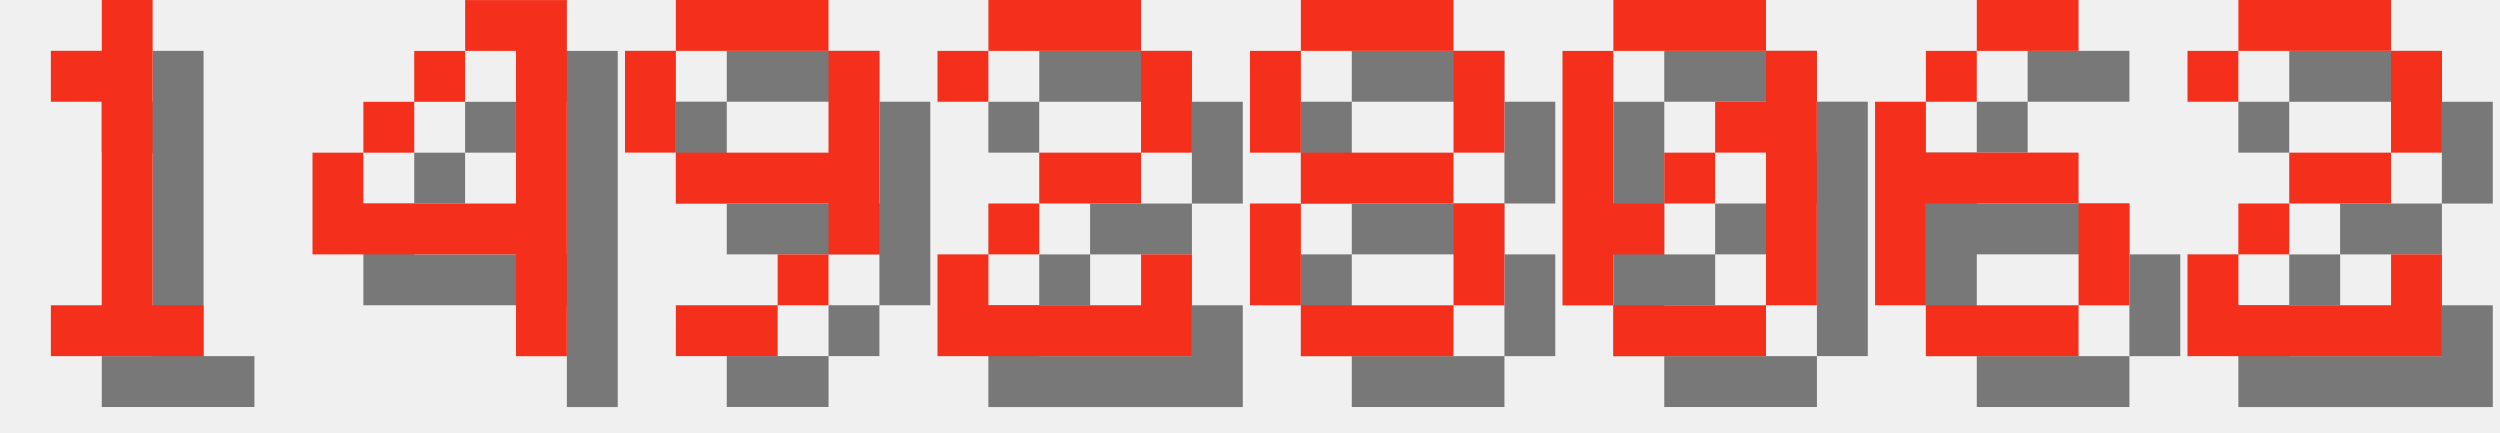
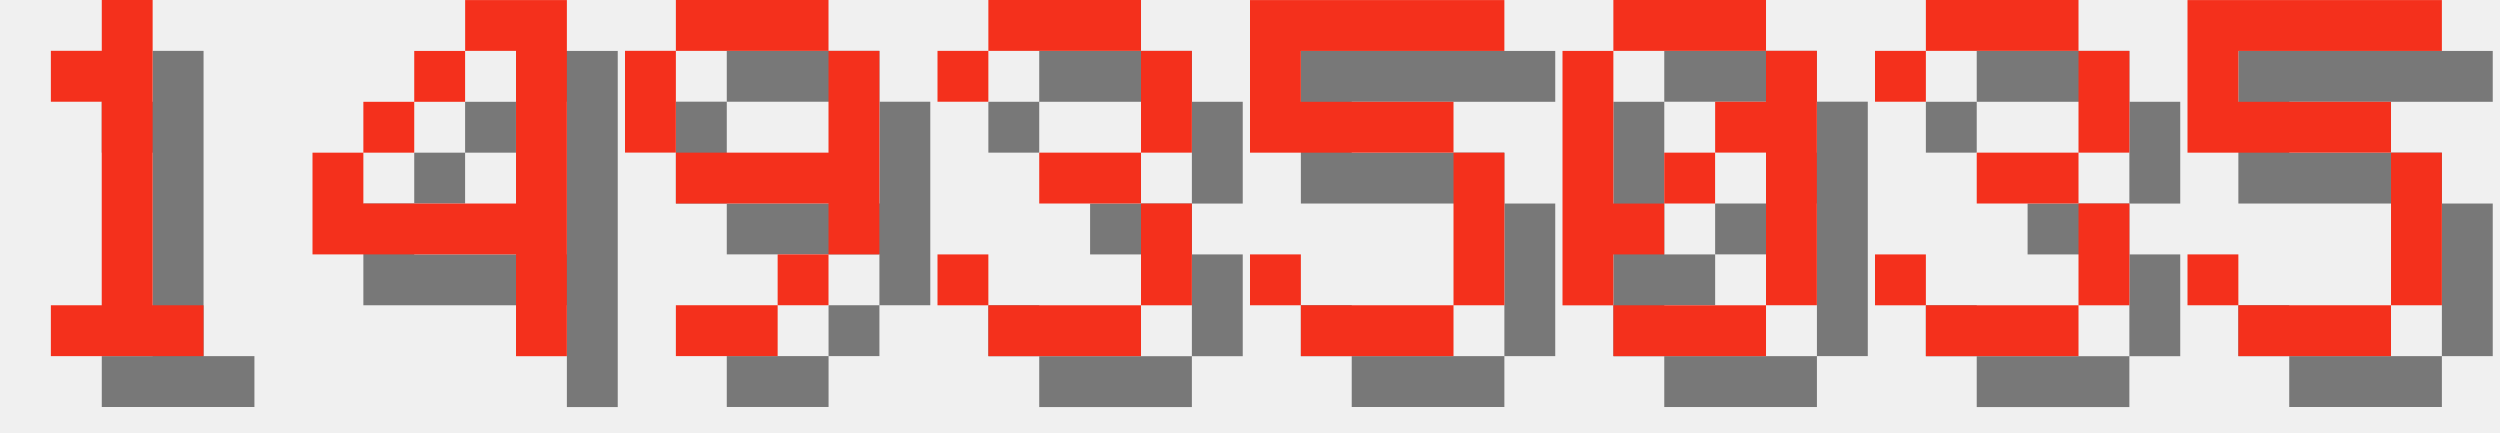
<svg xmlns="http://www.w3.org/2000/svg" version="1.1" width="208.0" height="36">
  <style>
        .text-foreground {
            fill: #F4301C;
        }
        .text-shadow {
            fill: #000000;
            fill-opacity: 0.5;
        }
    </style>
  <g class="digit" id="digit_1" transform="translate(0.0, 0), scale(4)">
    <path id="digit_1_shadow" class="text-shadow" d="m2.117 2.117v1.058h1.058v4.233h-1.058v1.058h3.175v-1.058h-1.058v-6.35h-1.058v1.058h-1.058z" fill-opacity=".5" style="paint-order:stroke fill markers" />
    <path id="digit_1_fg" class="text-foreground" d="m1.058 1.058v1.058h1.058v4.233h-1.058v1.058h3.175v-1.058h-1.058v-6.35h-1.058v1.058h-1.058z" fill="#fff" style="paint-order:stroke fill markers" />
  </g>
  <g class="digit" id="digit_4" transform="translate(26.0, 0), scale(4)">
    <path id="digit_4_shadow" class="text-shadow" d="m4.233 1.058v1.058h1.058v3.175h-3.175v-1.058h-1.058v2.117h4.233v2.117h1.058v-7.408h-2.117zm-2.117 3.175h1.058v-1.058h-1.058v1.058zm1.058-1.058h1.058v-1.058h-1.058v1.058z" fill-opacity=".5" style="paint-order:stroke fill markers" />
    <path id="digit_4_fg" class="text-foreground" d="m3.175 0v1.058h1.058v3.175h-3.175v-1.058h-1.058v2.117h4.233v2.117h1.058v-7.408h-2.117zm-2.117 3.175h1.058v-1.058h-1.058v1.058zm1.058-1.058h1.058v-1.058h-1.058v1.058z" fill="#fff" style="paint-order:stroke fill markers" />
  </g>
  <g class="digit" id="digit_9" transform="translate(52.0, 0), scale(4)">
    <path id="digit_9_shadow" class="text-shadow" d="m2.117 1.058v1.058h3.175v-1.058h-3.175zm3.175 1.058v2.117h-3.175v1.058h3.175v1.058h1.058v-4.233h-1.058zm0 4.233h-1.058v1.058h1.058v-1.058zm-1.058 1.058h-2.117v1.058h2.117v-1.058zm-2.117-3.175v-2.117h-1.058v2.117h1.058z" fill-opacity=".5" style="paint-order:stroke fill markers" />
    <path id="digit_9_fg" class="text-foreground" d="m1.058 0v1.058h3.175v-1.058h-3.175zm3.175 1.058v2.117h-3.175v1.058h3.175v1.058h1.058v-4.233h-1.058zm0 4.233h-1.058v1.058h1.058v-1.058zm-1.058 1.058h-2.117v1.058h2.117v-1.058zm-2.117-3.175v-2.117h-1.058v2.117h1.058z" fill="#fff" style="paint-order:stroke fill markers" />
  </g>
-   <g class="digit" id="digit_2" transform="translate(78.0, 0), scale(4)">
-     <path id="digit_2_shadow" class="text-shadow" d="m1.058 2.117v1.058h1.058v-1.058h3.175v2.117h-2.117v1.058h-1.058v1.058h-1.058v2.117h5.292v-2.117h-1.058v1.058h-3.175v-1.058h1.058v-1.058h2.117v-1.058h1.058v-2.117h-1.058v-1.058h-3.175v1.058h-1.058z" fill-opacity=".5" style="paint-order:stroke fill markers" />
-     <path id="digit_2_fg" class="text-foreground" d="m0 1.058v1.058h1.058v-1.058h3.175v2.117h-2.117v1.058h-1.058v1.058h-1.058v2.117h5.292v-2.117h-1.058v1.058h-3.175v-1.058h1.058v-1.058h2.117v-1.058h1.058v-2.117h-1.058v-1.058h-3.175v1.058h-1.058z" fill="#fff" style="paint-order:stroke fill markers" />
+   <g class="digit" id="digit_3" transform="translate(78.0, 0), scale(4)">
+     <path id="digit_3_shadow" class="text-shadow" d="m1.058 2.117v1.058h1.058v-1.058h3.175v2.117h-2.117v1.058h2.117v2.117h-3.175v-1.058h-1.058v1.058h1.058v1.058h3.175v-1.058h1.058v-2.117h-1.058v-1.058h1.058v-2.117h-1.058v-1.058h-3.175v1.058h-1.058z" fill-opacity=".5" style="paint-order:stroke fill markers" />
+     <path id="digit_3_fg" class="text-foreground" d="m0 1.058v1.058h1.058v-1.058h3.175v2.117h-2.117v1.058h2.117v2.117h-3.175v-1.058h-1.058v1.058h1.058v1.058h3.175v-1.058h1.058v-2.117h-1.058v-1.058h1.058v-2.117h-1.058v-1.058h-3.175v1.058h-1.058z" fill="#fff" style="paint-order:stroke fill markers" />
  </g>
-   <g class="digit" id="digit_8" transform="translate(104.0, 0), scale(4)">
-     <path id="digit_8_shadow" class="text-shadow" d="m2.117 1.058v1.058h3.175v-1.058h-3.175zm3.175 1.058v2.117h1.058v-2.117h-1.058zm0 2.117h-3.175v1.058h3.175v-1.058zm0 1.058v2.117h1.058v-2.117h-1.058zm0 2.117h-3.175v1.058h3.175v-1.058zm-3.175 0v-2.117h-1.058v2.117h1.058zm0-3.175v-2.117h-1.058v2.117h1.058z" fill-opacity=".5" style="paint-order:stroke fill markers" />
-     <path id="digit_8_fg" class="text-foreground" d="m1.058 0v1.058h3.175v-1.058h-3.175zm3.175 1.058v2.117h1.058v-2.117h-1.058zm0 2.117h-3.175v1.058h3.175v-1.058zm0 1.058v2.117h1.058v-2.117h-1.058zm0 2.117h-3.175v1.058h3.175v-1.058zm-3.175 0v-2.117h-1.058v2.117h1.058zm0-3.175v-2.117h-1.058v2.117h1.058z" fill="#fff" style="paint-order:stroke fill markers" />
+   <g class="digit" id="digit_5" transform="translate(104.0, 0), scale(4)">
+     <path id="digit_5_shadow" class="text-shadow" d="m1.058 1.058v3.175h4.233v3.175h-3.175v-1.058h-1.058v1.058h1.058v1.058h3.175v-1.058h1.058v-3.175h-1.058v-1.058h-3.175v-1.058h4.233v-1.058h-5.292z" fill-opacity=".5" style="paint-order:stroke fill markers" />
+     <path id="digit_5_fg" class="text-foreground" d="m0 0v3.175h4.233v3.175h-3.175v-1.058h-1.058v1.058h1.058v1.058h3.175v-1.058h1.058v-3.175h-1.058v-1.058h-3.175v-1.058h4.233v-1.058h-5.292z" fill="#fff" style="paint-order:stroke fill markers" />
  </g>
  <g class="digit" id="digit_0" transform="translate(130.0, 0), scale(4)">
    <path id="digit_0_shadow" class="text-shadow" d="m2.117 1.058v1.058h3.175v-1.058h-3.175zm3.175 1.058v1.058h-1.058v1.058h1.058v3.175h1.058v-5.292h-1.058zm0 5.292h-3.175v1.058h3.175v-1.058zm-3.175 0v-1.058h1.058v-1.058h-1.058v-3.175h-1.058v5.292h1.058zm1.058-2.117h1.058v-1.058h-1.058v1.058z" fill-opacity=".5" style="paint-order:stroke fill markers" />
    <path id="digit_0_fg" class="text-foreground" d="m1.058 0v1.058h3.175v-1.058h-3.175zm3.175 1.058v1.058h-1.058v1.058h1.058v3.175h1.058v-5.292h-1.058zm0 5.292h-3.175v1.058h3.175v-1.058zm-3.175 0v-1.058h1.058v-1.058h-1.058v-3.175h-1.058v5.292h1.058zm1.058-2.117h1.058v-1.058h-1.058v1.058z" fill="#fff" style="paint-order:stroke fill markers" />
  </g>
-   <g class="digit" id="digit_6" transform="translate(156.0, 0), scale(4)">
-     <path id="digit_6_shadow" class="text-shadow" d="m3.175 1.058v1.058h2.117v-1.058h-2.117zm0 1.058h-1.058v1.058h1.058v-1.058zm-1.058 1.058h-1.058v4.233h1.058v-2.117h3.175v-1.058h-3.175v-1.058zm3.175 2.117v2.117h1.058v-2.117h-1.058zm0 2.117h-3.175v1.058h3.175v-1.058z" fill-opacity=".5" style="paint-order:stroke fill markers" />
-     <path id="digit_6_fg" class="text-foreground" d="m2.117 0v1.058h2.117v-1.058h-2.117zm0 1.058h-1.058v1.058h1.058v-1.058zm-1.058 1.058h-1.058v4.233h1.058v-2.117h3.175v-1.058h-3.175v-1.058zm3.175 2.117v2.117h1.058v-2.117h-1.058zm0 2.117h-3.175v1.058h3.175v-1.058z" fill="#fff" style="paint-order:stroke fill markers" />
+   <g class="digit" id="digit_3" transform="translate(156.0, 0), scale(4)">
+     <path id="digit_3_shadow" class="text-shadow" d="m1.058 2.117v1.058h1.058v-1.058h3.175v2.117h-2.117v1.058h2.117v2.117h-3.175v-1.058h-1.058v1.058h1.058v1.058h3.175v-1.058h1.058v-2.117h-1.058v-1.058h1.058v-2.117h-1.058v-1.058h-3.175v1.058h-1.058z" fill-opacity=".5" style="paint-order:stroke fill markers" />
+     <path id="digit_3_fg" class="text-foreground" d="m0 1.058v1.058h1.058v-1.058h3.175v2.117h-2.117v1.058h2.117v2.117h-3.175v-1.058h-1.058v1.058h1.058v1.058h3.175v-1.058h1.058v-2.117h-1.058v-1.058h1.058v-2.117h-1.058v-1.058h-3.175v1.058h-1.058z" fill="#fff" style="paint-order:stroke fill markers" />
  </g>
-   <g class="digit" id="digit_2" transform="translate(182.0, 0), scale(4)">
-     <path id="digit_2_shadow" class="text-shadow" d="m1.058 2.117v1.058h1.058v-1.058h3.175v2.117h-2.117v1.058h-1.058v1.058h-1.058v2.117h5.292v-2.117h-1.058v1.058h-3.175v-1.058h1.058v-1.058h2.117v-1.058h1.058v-2.117h-1.058v-1.058h-3.175v1.058h-1.058z" fill-opacity=".5" style="paint-order:stroke fill markers" />
-     <path id="digit_2_fg" class="text-foreground" d="m0 1.058v1.058h1.058v-1.058h3.175v2.117h-2.117v1.058h-1.058v1.058h-1.058v2.117h5.292v-2.117h-1.058v1.058h-3.175v-1.058h1.058v-1.058h2.117v-1.058h1.058v-2.117h-1.058v-1.058h-3.175v1.058h-1.058z" fill="#fff" style="paint-order:stroke fill markers" />
+   <g class="digit" id="digit_5" transform="translate(182.0, 0), scale(4)">
+     <path id="digit_5_shadow" class="text-shadow" d="m1.058 1.058v3.175h4.233v3.175h-3.175v-1.058h-1.058v1.058h1.058v1.058h3.175v-1.058h1.058v-3.175h-1.058v-1.058h-3.175v-1.058h4.233v-1.058h-5.292z" fill-opacity=".5" style="paint-order:stroke fill markers" />
+     <path id="digit_5_fg" class="text-foreground" d="m0 0v3.175h4.233v3.175h-3.175v-1.058h-1.058v1.058h1.058v1.058h3.175v-1.058h1.058v-3.175h-1.058v-1.058h-3.175v-1.058h4.233v-1.058h-5.292z" fill="#fff" style="paint-order:stroke fill markers" />
  </g>
</svg>
